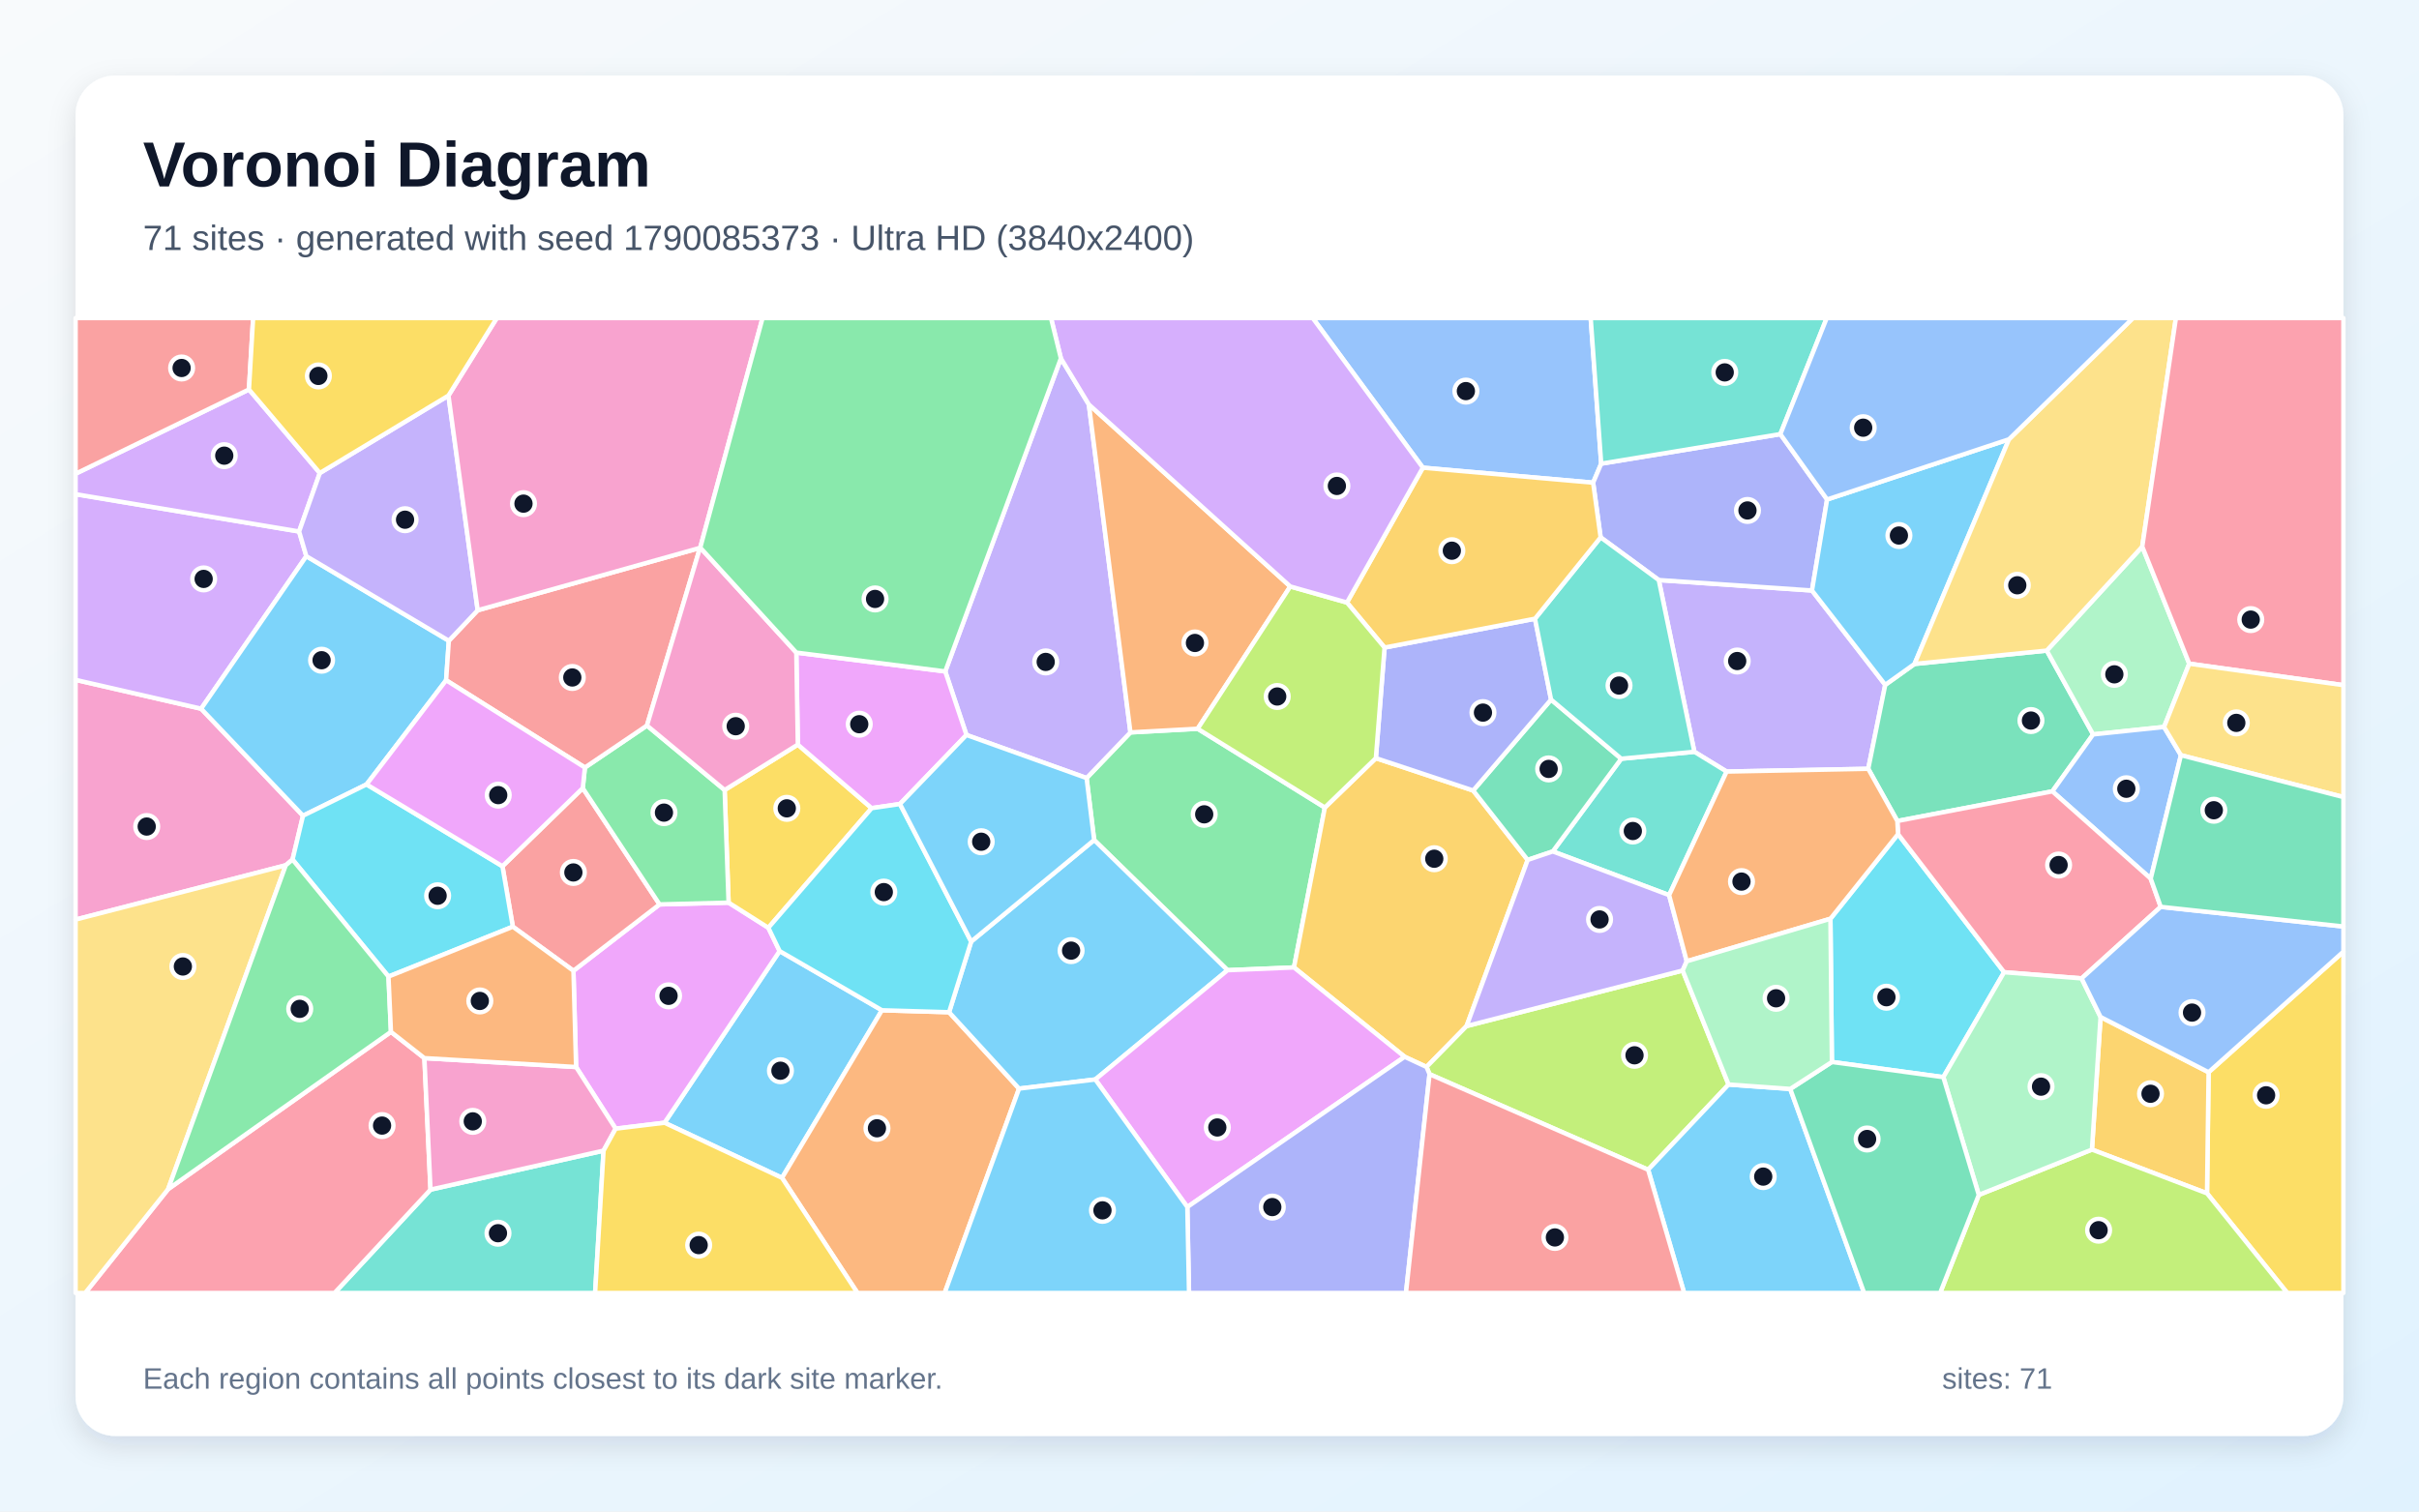
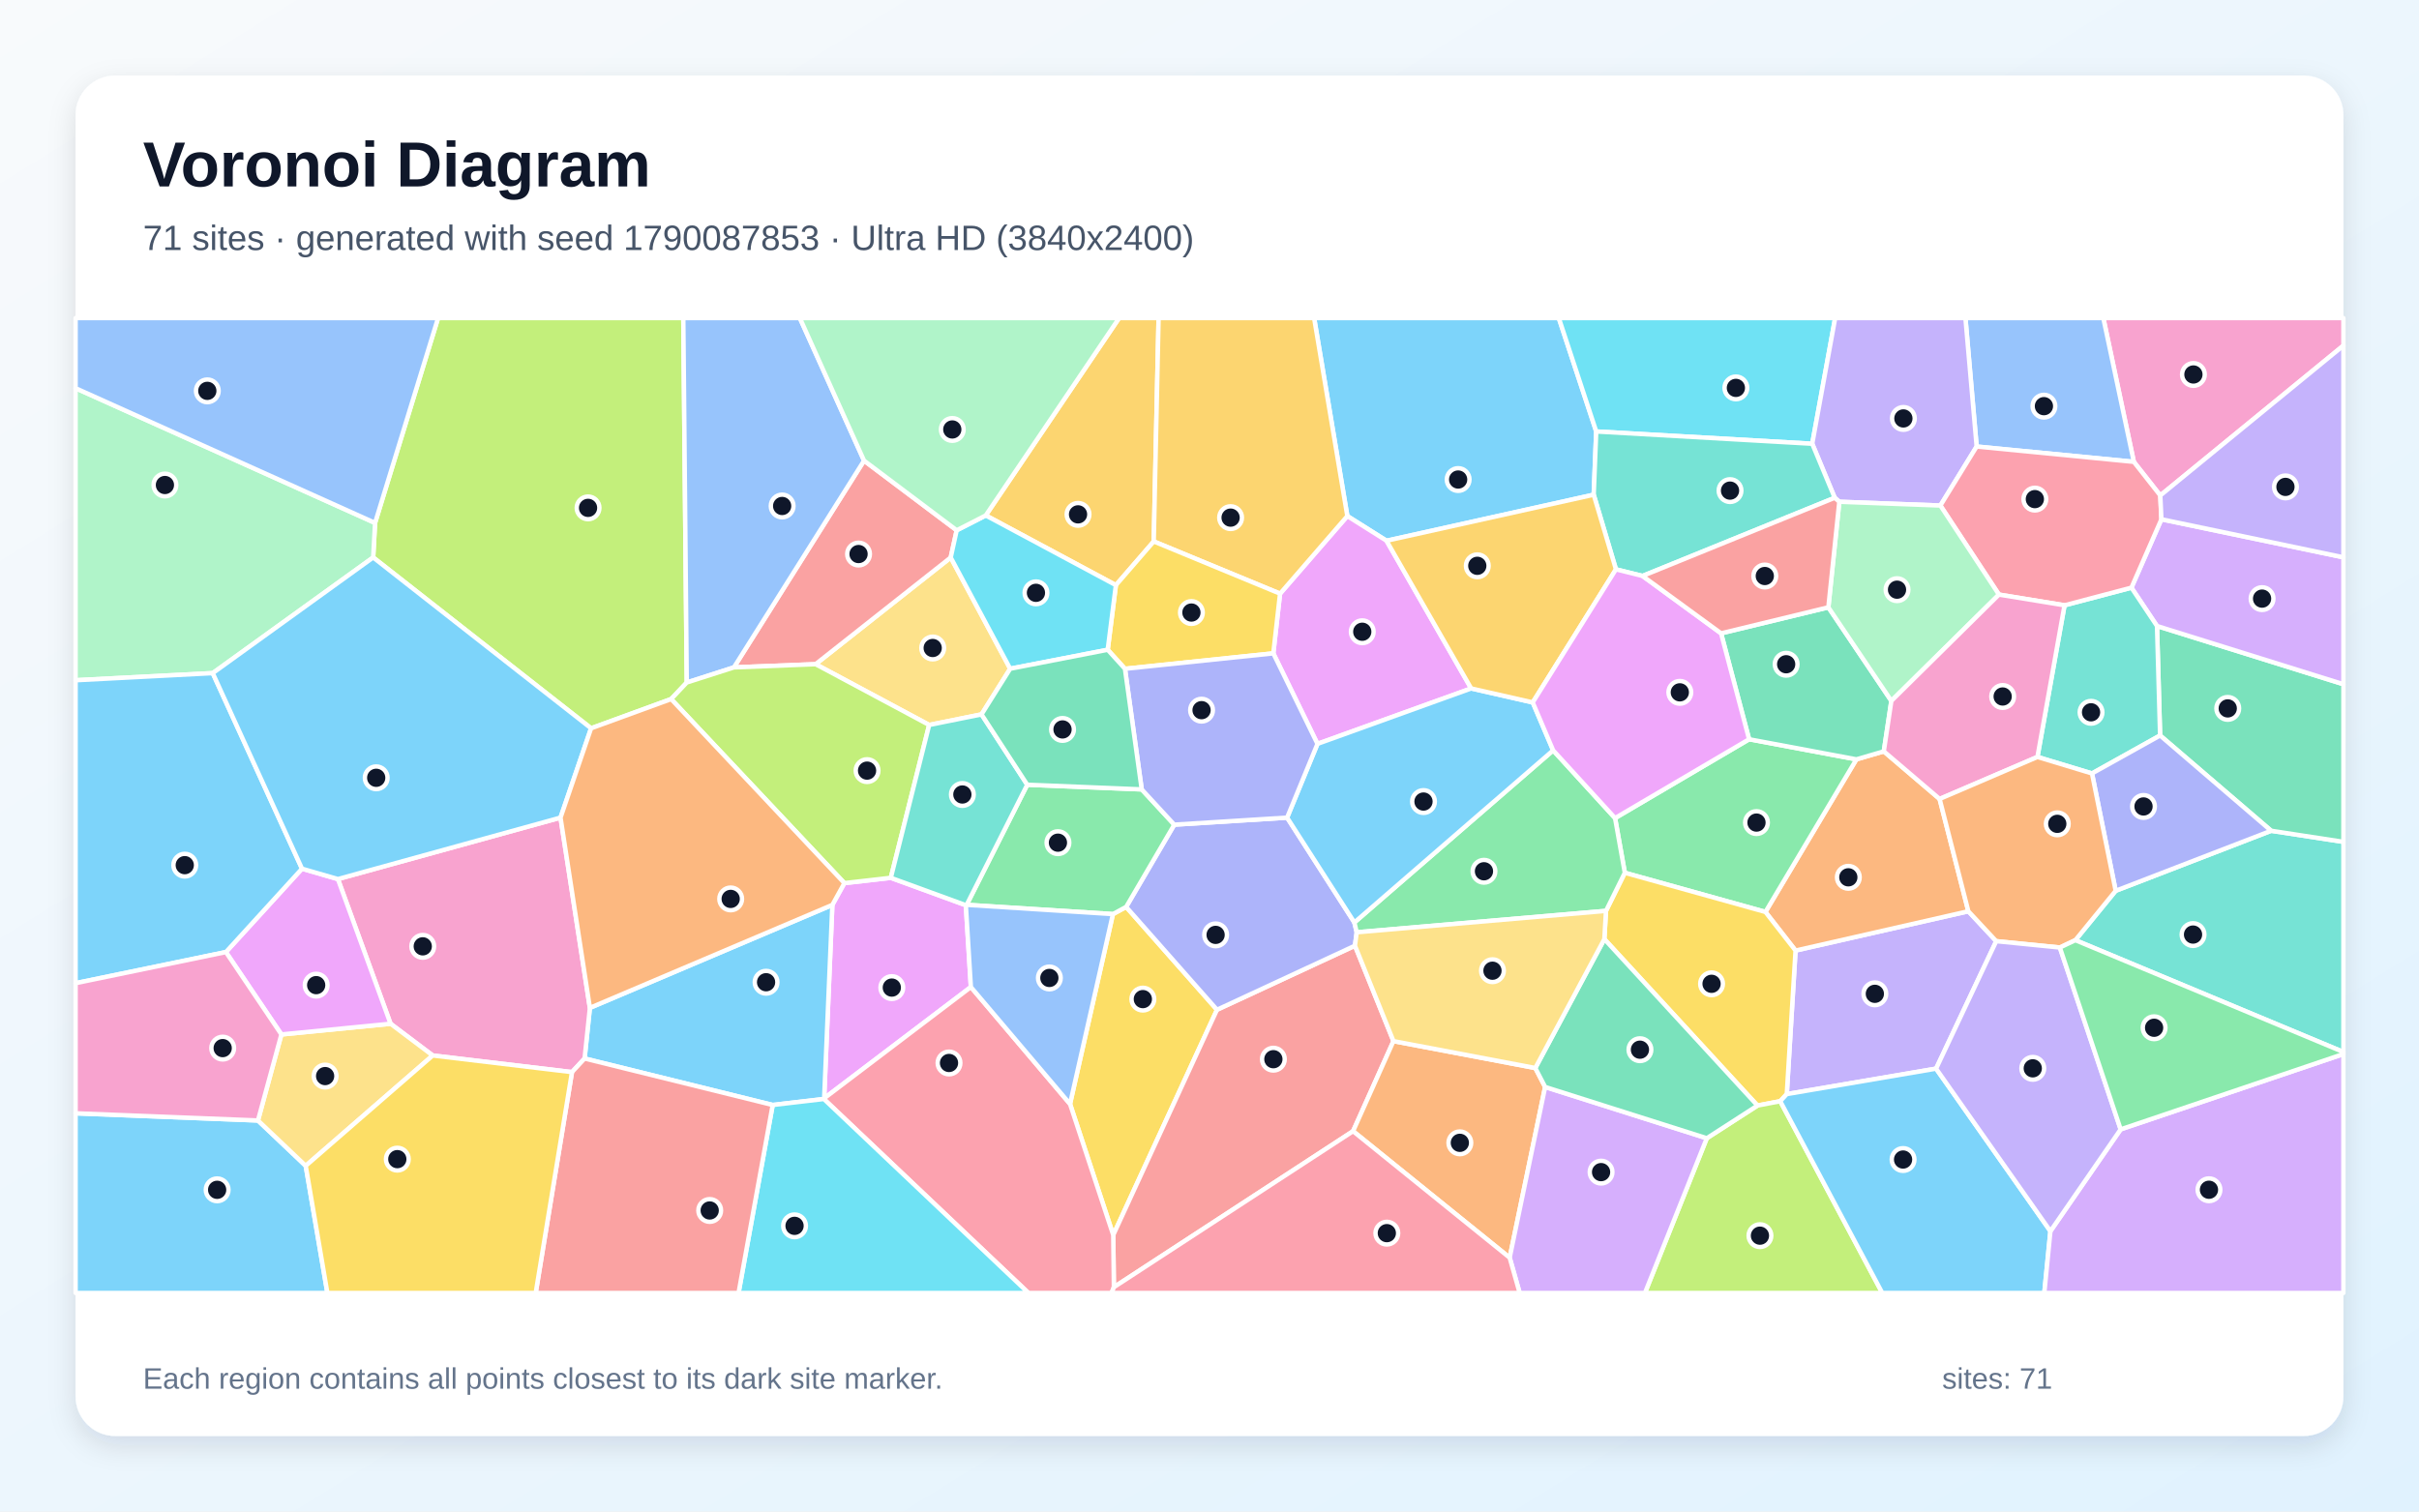
<svg xmlns="http://www.w3.org/2000/svg" width="3840" height="2400" viewBox="0 0 3840 2400" role="img" aria-labelledby="title description">
  <defs>
    <linearGradient id="background" x1="0" y1="0" x2="1" y2="1">
      <stop stop-color="#F8FAFC" />
      <stop offset="1" stop-color="#E0F2FE" />
    </linearGradient>
    <filter id="shadow" x="-5%" y="-5%" width="110%" height="110%">
      <feDropShadow dx="0" dy="15" stdDeviation="22" flood-color="#0F172A" flood-opacity=".12" />
    </filter>
  </defs>
  <rect width="3840" height="2400" fill="url(#background)" />
  <rect x="120" y="120" width="3600" height="2160" rx="63" fill="#FFFFFF" filter="url(#shadow)" />
  <g font-family="Arial, sans-serif">
    <text x="227" y="296" font-size="101" font-weight="700" fill="#0F172A">Voronoi Diagram</text>
-     <text x="227" y="397" font-size="56" fill="#475569">71 sites · generated with seed 1790085373 · Ultra HD (3840x2400)</text>
+     <text x="227" y="397" font-size="56" fill="#475569">71 sites · generated with seed 1790087853 · Ultra HD (3840x2400)</text>
  </g>
  <g stroke="#FFFFFF" stroke-width="7" stroke-linejoin="round">
-     <polygon points="1054.9,1782.7 1237.6,1510.1 1400.0,1604.1 1241.4,1870.2" fill="#38BDF8" fill-opacity="0.65" />
-     <polygon points="2740.9,1225.1 2689.7,1193.7 2633.2,921.0 2876.4,937.6 2992.7,1087.4 2965.7,1220.7" fill="#A78BFA" fill-opacity="0.65" />
-     <polygon points="319.3,1125.3 481.0,1295.2 464.4,1364.8 453.6,1373.9 120.0,1460.1 120.0,1079.5" fill="#F472B6" fill-opacity="0.65" />
-     <polygon points="1241.4,1870.2 1400.0,1604.1 1506.6,1607.2 1617.7,1728.5 1499.6,2053.0 1361.2,2053.0" fill="#FB923C" fill-opacity="0.65" />
-     <polygon points="3503.5,1894.8 3506.0,1702.5 3720.0,1511.0 3720.0,2053.0 3630.9,2053.0" fill="#FACC15" fill-opacity="0.65" />
-     <polygon points="1901.2,1157.1 2103.1,1282.2 2054.1,1536.1 1948.6,1540.5 1736.9,1333.8 1724.9,1235.4 1794.5,1162.9" fill="#4ADE80" fill-opacity="0.65" />
-     <polygon points="683.4,1888.9 958.1,1827.0 944.7,2053.0 531.0,2053.0" fill="#2DD4BF" fill-opacity="0.65" />
-     <polygon points="2541.8,736.2 2529.0,766.4 2258.7,742.6 2083.9,505.0 2525.1,505.0" fill="#60A5FA" fill-opacity="0.65" />
-     <polygon points="977.3,1792.1 914.5,1694.2 910.3,1541.4 1047.0,1436.0 1156.6,1433.2 1219.7,1473.1 1237.6,1510.1 1054.9,1782.7" fill="#E879F9" fill-opacity="0.65" />
-     <polygon points="3039.2,1054.2 3249.1,1033.0 3322.7,1166.1 3258.0,1256.5 3011.9,1303.6 2965.7,1220.7 2992.7,1087.4" fill="#34D399" fill-opacity="0.65" />
-     <polygon points="814.1,1471.4 797.6,1375.4 925.1,1251.4 1047.0,1436.0 910.3,1541.4" fill="#F87171" fill-opacity="0.65" />
-     <polygon points="2826.2,689.3 2900.4,793.1 2876.4,937.6 2633.2,921.0 2540.9,853.2 2529.0,766.4 2541.8,736.2" fill="#818CF8" fill-opacity="0.65" />
-     <polygon points="2184.1,1203.8 2338.6,1255.2 2425.1,1365.4 2328.1,1629.2 2264.5,1694.1 2229.8,1678.0 2054.1,1536.1 2103.1,1282.2" fill="#FBBF24" fill-opacity="0.65" />
-     <polygon points="2269.3,1705.6 2264.5,1694.1 2328.1,1629.2 2671.1,1541.0 2744.0,1722.0 2616.3,1857.3" fill="#A3E635" fill-opacity="0.65" />
-     <polygon points="474.8,843.9 486.3,883.1 319.3,1125.3 120.0,1079.5 120.0,784.7" fill="#C084FC" fill-opacity="0.65" />
-     <polygon points="266.9,1888.1 620.6,1638.4 673.7,1680.1 683.4,1888.9 531.0,2053.0 135.2,2053.0" fill="#FB7185" fill-opacity="0.65" />
-     <polygon points="3084.9,1710.3 2908.0,1686.2 2905.7,1458.8 3013.0,1324.4 3181.4,1543.7" fill="#22D3EE" fill-opacity="0.65" />
-     <polygon points="3475.3,1053.8 3435.3,1154.3 3322.7,1166.1 3249.1,1033.0 3400.7,867.9" fill="#86EFAC" fill-opacity="0.65" />
-     <polygon points="120.0,1460.1 453.6,1373.9 266.9,1888.1 135.2,2053.0 120.0,2053.0" fill="#FCD34D" fill-opacity="0.65" />
-     <polygon points="3189.1,697.5 3039.2,1054.2 2992.7,1087.4 2876.4,937.6 2900.4,793.1" fill="#38BDF8" fill-opacity="0.65" />
-     <polygon points="712.5,1017.4 708.2,1080.1 581.9,1245.5 481.0,1295.2 319.3,1125.3 486.3,883.1" fill="#38BDF8" fill-opacity="0.65" />
-     <polygon points="1684.1,568.9 1728.5,642.3 1794.5,1162.9 1724.9,1235.4 1534.2,1167.0 1500.5,1066.1" fill="#A78BFA" fill-opacity="0.65" />
-     <polygon points="673.7,1680.1 914.5,1694.2 977.3,1792.1 958.1,1827.0 683.4,1888.9" fill="#F472B6" fill-opacity="0.65" />
-     <polygon points="2048.2,931.2 1901.2,1157.1 1794.5,1162.9 1728.5,642.3" fill="#FB923C" fill-opacity="0.65" />
-     <polygon points="1150.3,1254.4 1266.5,1182.3 1383.7,1283.2 1219.7,1473.1 1156.6,1433.2" fill="#FACC15" fill-opacity="0.65" />
-     <polygon points="928.5,1218.7 1027.0,1152.0 1150.3,1254.4 1156.6,1433.2 1047.0,1436.0 925.1,1251.4" fill="#4ADE80" fill-opacity="0.65" />
-     <polygon points="2649.6,1421.3 2464.9,1351.9 2573.6,1204.7 2689.7,1193.7 2740.9,1225.1" fill="#2DD4BF" fill-opacity="0.65" />
-     <polygon points="3462.1,1199.1 3414.1,1395.1 3258.0,1256.5 3322.7,1166.1 3435.3,1154.3" fill="#60A5FA" fill-opacity="0.65" />
-     <polygon points="1500.5,1066.1 1534.2,1167.0 1428.6,1276.6 1383.7,1283.2 1266.5,1182.3 1264.1,1036.2" fill="#E879F9" fill-opacity="0.65" />
-     <polygon points="2573.6,1204.7 2464.9,1351.9 2425.1,1365.4 2338.6,1255.2 2462.2,1110.8" fill="#34D399" fill-opacity="0.65" />
-     <polygon points="1111.2,869.9 1027.0,1152.0 928.5,1218.7 708.2,1080.1 712.5,1017.4 758.3,969.0" fill="#F87171" fill-opacity="0.65" />
-     <polygon points="2197.9,1028.2 2436.7,982.4 2462.2,1110.8 2338.6,1255.2 2184.1,1203.8" fill="#818CF8" fill-opacity="0.65" />
-     <polygon points="3320.8,1825.3 3334.5,1614.8 3506.0,1702.5 3503.5,1894.8" fill="#FBBF24" fill-opacity="0.65" />
-     <polygon points="3141.2,1897.3 3320.8,1825.3 3503.5,1894.8 3630.9,2053.0 3079.8,2053.0" fill="#A3E635" fill-opacity="0.65" />
-     <polygon points="507.7,751.1 474.8,843.9 120.0,784.7 120.0,752.2 395.2,618.4" fill="#C084FC" fill-opacity="0.65" />
-     <polygon points="3430.0,1439.9 3304.4,1553.5 3181.4,1543.7 3013.0,1324.4 3011.9,1303.6 3258.0,1256.5 3414.1,1395.1" fill="#FB7185" fill-opacity="0.65" />
-     <polygon points="581.9,1245.5 797.6,1375.4 814.1,1471.4 616.7,1550.6 464.4,1364.8 481.0,1295.2" fill="#22D3EE" fill-opacity="0.65" />
-     <polygon points="3141.2,1897.3 3084.9,1710.3 3181.4,1543.7 3304.4,1553.5 3334.5,1614.8 3320.8,1825.3" fill="#86EFAC" fill-opacity="0.65" />
-     <polygon points="3400.7,867.9 3249.1,1033.0 3039.2,1054.2 3189.1,697.5 3386.0,505.0 3454.1,505.0" fill="#FCD34D" fill-opacity="0.65" />
-     <polygon points="1738.7,1714.0 1617.7,1728.5 1506.6,1607.2 1541.7,1495.0 1736.9,1333.8 1948.6,1540.5" fill="#38BDF8" fill-opacity="0.65" />
-     <polygon points="2616.3,1857.3 2744.0,1722.0 2841.9,1729.0 2959.2,2053.0 2673.5,2053.0" fill="#38BDF8" fill-opacity="0.65" />
-     <polygon points="2464.9,1351.9 2649.6,1421.3 2677.6,1526.3 2671.1,1541.0 2328.1,1629.2 2425.1,1365.4" fill="#A78BFA" fill-opacity="0.65" />
-     <polygon points="1111.6,869.5 1264.1,1036.2 1266.5,1182.3 1150.3,1254.4 1027.0,1152.0 1111.2,869.9" fill="#F472B6" fill-opacity="0.65" />
-     <polygon points="3013.0,1324.4 2905.7,1458.8 2677.6,1526.3 2649.6,1421.3 2740.9,1225.1 2965.7,1220.7 3011.9,1303.6" fill="#FB923C" fill-opacity="0.65" />
-     <polygon points="958.1,1827.0 977.3,1792.1 1054.9,1782.7 1241.4,1870.2 1361.2,2053.0 944.7,2053.0" fill="#FACC15" fill-opacity="0.65" />
-     <polygon points="616.7,1550.6 620.6,1638.4 266.9,1888.1 453.6,1373.9 464.4,1364.8" fill="#4ADE80" fill-opacity="0.65" />
-     <polygon points="2573.6,1204.7 2462.2,1110.8 2436.7,982.4 2540.9,853.2 2633.2,921.0 2689.7,1193.7" fill="#2DD4BF" fill-opacity="0.65" />
-     <polygon points="3334.5,1614.8 3304.4,1553.5 3430.0,1439.9 3720.0,1471.1 3720.0,1511.0 3506.0,1702.5" fill="#60A5FA" fill-opacity="0.65" />
-     <polygon points="1738.7,1714.0 1948.6,1540.5 2054.1,1536.1 2229.8,1678.0 1884.8,1916.5" fill="#E879F9" fill-opacity="0.65" />
-     <polygon points="2841.9,1729.0 2908.0,1686.2 3084.9,1710.3 3141.2,1897.3 3079.8,2053.0 2959.2,2053.0" fill="#34D399" fill-opacity="0.65" />
-     <polygon points="395.2,618.4 120.0,752.2 120.0,505.0 401.8,505.0" fill="#F87171" fill-opacity="0.65" />
-     <polygon points="1884.8,1916.5 2229.8,1678.0 2264.5,1694.1 2269.3,1705.6 2231.9,2053.0 1887.5,2053.0" fill="#818CF8" fill-opacity="0.65" />
-     <polygon points="2436.7,982.4 2197.9,1028.2 2138.2,956.7 2258.7,742.6 2529.0,766.4 2540.9,853.2" fill="#FBBF24" fill-opacity="0.65" />
-     <polygon points="2138.2,956.7 2197.9,1028.2 2184.1,1203.8 2103.1,1282.2 1901.2,1157.1 2048.2,931.2" fill="#A3E635" fill-opacity="0.65" />
-     <polygon points="2258.7,742.6 2138.2,956.7 2048.2,931.2 1728.5,642.3 1684.1,568.9 1668.4,505.0 2083.9,505.0" fill="#C084FC" fill-opacity="0.65" />
-     <polygon points="3475.3,1053.8 3400.7,867.9 3454.1,505.0 3720.0,505.0 3720.0,1087.9" fill="#FB7185" fill-opacity="0.65" />
-     <polygon points="1383.7,1283.2 1428.6,1276.6 1541.7,1495.0 1506.6,1607.2 1400.0,1604.1 1237.6,1510.1 1219.7,1473.1" fill="#22D3EE" fill-opacity="0.65" />
-     <polygon points="2841.9,1729.0 2744.0,1722.0 2671.1,1541.0 2677.6,1526.3 2905.7,1458.8 2908.0,1686.2" fill="#86EFAC" fill-opacity="0.65" />
-     <polygon points="3462.1,1199.1 3435.3,1154.3 3475.3,1053.8 3720.0,1087.9 3720.0,1265.6" fill="#FCD34D" fill-opacity="0.65" />
-     <polygon points="1428.6,1276.6 1534.2,1167.0 1724.9,1235.4 1736.9,1333.8 1541.7,1495.0" fill="#38BDF8" fill-opacity="0.65" />
-     <polygon points="1617.7,1728.5 1738.7,1714.0 1884.8,1916.5 1887.5,2053.0 1499.6,2053.0" fill="#38BDF8" fill-opacity="0.65" />
-     <polygon points="711.9,628.1 758.3,969.0 712.5,1017.4 486.3,883.1 474.8,843.9 507.7,751.1" fill="#A78BFA" fill-opacity="0.65" />
-     <polygon points="1111.6,869.5 1111.2,869.9 758.3,969.0 711.9,628.1 788.6,505.0 1210.5,505.0" fill="#F472B6" fill-opacity="0.65" />
-     <polygon points="616.7,1550.6 814.1,1471.4 910.3,1541.4 914.5,1694.2 673.7,1680.1 620.6,1638.4" fill="#FB923C" fill-opacity="0.65" />
-     <polygon points="711.9,628.1 507.7,751.1 395.2,618.4 401.8,505.0 788.6,505.0" fill="#FACC15" fill-opacity="0.65" />
-     <polygon points="1684.1,568.9 1500.5,1066.1 1264.1,1036.2 1111.6,869.5 1210.5,505.0 1668.4,505.0" fill="#4ADE80" fill-opacity="0.65" />
-     <polygon points="2826.2,689.3 2541.8,736.2 2525.1,505.0 2899.8,505.0" fill="#2DD4BF" fill-opacity="0.65" />
-     <polygon points="3189.1,697.5 2900.4,793.1 2826.2,689.3 2899.8,505.0 3386.0,505.0" fill="#60A5FA" fill-opacity="0.65" />
-     <polygon points="928.5,1218.7 925.1,1251.4 797.6,1375.4 581.9,1245.5 708.2,1080.1" fill="#E879F9" fill-opacity="0.65" />
-     <polygon points="3430.0,1439.9 3414.1,1395.1 3462.1,1199.1 3720.0,1265.6 3720.0,1471.1" fill="#34D399" fill-opacity="0.65" />
-     <polygon points="2269.3,1705.6 2616.3,1857.3 2673.5,2053.0 2231.9,2053.0" fill="#F87171" fill-opacity="0.65" />
+     <polygon points="2533.9,685.1 2529.9,785.5 2201.0,858.6 2138.8,819.4 2086.1,505.0 2474.5,505.0" fill="#38BDF8" fill-opacity="0.65" />
+     <polygon points="3073.4,1696.8 2836.4,1737.2 2850.3,1509.3 3124.6,1446.9 3168.9,1494.4" fill="#A78BFA" fill-opacity="0.65" />
+     <polygon points="3429.3,786.7 3387.3,733.3 3338.9,505.0 3720.0,505.0 3720.0,548.7" fill="#F472B6" fill-opacity="0.65" />
+     <polygon points="2802.5,1448.0 2946.9,1205.7 2990.4,1193.0 3079.0,1268.6 3124.6,1446.9 2850.3,1509.3" fill="#FB923C" fill-opacity="0.65" />
+     <polygon points="1698.6,1752.9 1766.7,1451.4 1787.7,1440.0 1931.9,1603.3 1767.2,1961.0" fill="#FACC15" fill-opacity="0.65" />
+     <polygon points="2579.3,1385.8 2563.8,1299.0 2776.6,1173.8 2946.9,1205.7 2802.5,1448.0" fill="#4ADE80" fill-opacity="0.65" />
+     <polygon points="3294.5,1492.8 3358.5,1414.4 3605.3,1319.1 3720.0,1336.7 3720.0,1670.4" fill="#2DD4BF" fill-opacity="0.65" />
+     <polygon points="3387.3,733.3 3137.8,709.0 3120.0,505.0 3338.9,505.0" fill="#60A5FA" fill-opacity="0.65" />
+     <polygon points="1321.3,1436.8 1340.4,1402.2 1414.1,1393.8 1533.2,1437.3 1541.2,1567.2 1308.3,1743.9" fill="#E879F9" fill-opacity="0.65" />
+     <polygon points="3605.3,1319.1 3429.0,1167.8 3424.1,994.0 3720.0,1086.4 3720.0,1336.7" fill="#34D399" fill-opacity="0.65" />
+     <polygon points="1768.2,2043.8 1767.2,1961.0 1931.9,1603.3 2150.9,1501.6 2212.0,1653.1 2147.9,1796.1" fill="#F87171" fill-opacity="0.65" />
+     <polygon points="1864.1,1309.4 2043.2,1298.2 2150.0,1464.7 2153.7,1480.3 2150.9,1501.6 1931.9,1603.3 1787.7,1440.0" fill="#818CF8" fill-opacity="0.65" />
+     <polygon points="1831.5,859.7 1771.4,929.1 1564.8,818.4 1776.5,505.0 1839.2,505.0" fill="#FBBF24" fill-opacity="0.65" />
+     <polygon points="1090.2,1083.7 1065.4,1110.0 938.3,1156.4 592.4,885.1 595.4,830.3 695.4,505.0 1084.7,505.0" fill="#A3E635" fill-opacity="0.65" />
+     <polygon points="3424.1,994.0 3383.5,933.1 3431.1,824.5 3720.0,884.9 3720.0,1086.4" fill="#C084FC" fill-opacity="0.65" />
+     <polygon points="1307.8,1745.0 1308.3,1743.9 1541.2,1567.2 1698.6,1752.9 1767.2,1961.0 1768.2,2043.8 1764.6,2053.0 1632.6,2053.0" fill="#FB7185" fill-opacity="0.65" />
+     <polygon points="2876.8,704.6 2533.9,685.1 2474.5,505.0 2913.2,505.0" fill="#22D3EE" fill-opacity="0.65" />
+     <polygon points="337.7,1068.8 120.0,1080.1 120.0,616.4 595.4,830.3 592.4,885.1" fill="#86EFAC" fill-opacity="0.65" />
+     <polygon points="1603.6,1061.8 1558.1,1134.3 1475.0,1151.1 1294.7,1054.6 1509.2,885.2" fill="#FCD34D" fill-opacity="0.65" />
+     <polygon points="120.0,1767.7 409.5,1779.1 485.3,1851.1 519.7,2053.0 120.0,2053.0" fill="#38BDF8" fill-opacity="0.65" />
+     <polygon points="1226.6,1754.5 928.0,1680.7 936.4,1600.3 1321.3,1436.8 1308.3,1743.9 1307.8,1745.0" fill="#38BDF8" fill-opacity="0.65" />
+     <polygon points="3137.8,709.0 3080.2,802.7 2919.8,796.7 2912.5,790.4 2876.8,704.6 2913.2,505.0 3120.0,505.0" fill="#A78BFA" fill-opacity="0.65" />
+     <polygon points="889.8,1298.2 936.4,1600.3 928.0,1680.7 908.0,1702.3 686.9,1675.9 620.0,1625.5 536.4,1395.8" fill="#F472B6" fill-opacity="0.65" />
+     <polygon points="2147.9,1796.1 2212.0,1653.1 2437.2,1695.8 2452.8,1725.9 2396.5,1997.0" fill="#FB923C" fill-opacity="0.65" />
+     <polygon points="2826.0,1748.5 2789.9,1755.4 2546.8,1491.1 2549.4,1446.3 2579.3,1385.8 2802.5,1448.0 2850.3,1509.3 2836.4,1737.2" fill="#FACC15" fill-opacity="0.65" />
+     <polygon points="2549.4,1446.3 2153.7,1480.3 2150.0,1464.7 2465.5,1191.4 2563.8,1299.0 2579.3,1385.8" fill="#4ADE80" fill-opacity="0.65" />
+     <polygon points="3234.3,1201.9 3277.3,961.1 3383.5,933.1 3424.1,994.0 3429.0,1167.8 3320.9,1228.1" fill="#2DD4BF" fill-opacity="0.65" />
+     <polygon points="595.4,830.3 120.0,616.4 120.0,505.0 695.4,505.0" fill="#60A5FA" fill-opacity="0.65" />
+     <polygon points="2335.4,1093.1 2091.4,1181.1 2021.3,1037.4 2032.0,942.6 2138.8,819.4 2201.0,858.6" fill="#E879F9" fill-opacity="0.65" />
+     <polygon points="2732.1,1005.6 2902.4,964.3 3002.4,1112.9 2990.4,1193.0 2946.9,1205.7 2776.6,1173.8" fill="#34D399" fill-opacity="0.65" />
+     <polygon points="1165.0,1059.7 1371.6,731.4 1518.7,842.0 1509.2,885.2 1294.7,1054.6" fill="#F87171" fill-opacity="0.65" />
+     <polygon points="3320.9,1228.1 3429.0,1167.8 3605.3,1319.1 3358.5,1414.4" fill="#818CF8" fill-opacity="0.65" />
+     <polygon points="2032.0,942.6 1831.5,859.7 1839.2,505.0 2086.1,505.0 2138.8,819.4" fill="#FBBF24" fill-opacity="0.65" />
+     <polygon points="2709.4,1807.3 2789.9,1755.4 2826.0,1748.5 2988.0,2053.0 2611.2,2053.0" fill="#A3E635" fill-opacity="0.65" />
+     <polygon points="2396.5,1997.0 2452.8,1725.9 2709.4,1807.3 2611.2,2053.0 2412.4,2053.0" fill="#C084FC" fill-opacity="0.65" />
+     <polygon points="3431.1,824.5 3383.5,933.1 3277.3,961.1 3173.2,944.1 3080.2,802.7 3137.8,709.0 3387.3,733.3 3429.3,786.7" fill="#FB7185" fill-opacity="0.65" />
+     <polygon points="1226.6,1754.5 1307.8,1745.0 1632.6,2053.0 1172.4,2053.0" fill="#22D3EE" fill-opacity="0.65" />
+     <polygon points="3002.4,1112.9 2902.4,964.3 2919.8,796.7 3080.2,802.7 3173.2,944.1" fill="#86EFAC" fill-opacity="0.65" />
+     <polygon points="485.3,1851.1 409.5,1779.1 446.7,1642.5 620.0,1625.5 686.9,1675.9" fill="#FCD34D" fill-opacity="0.65" />
+     <polygon points="2826.0,1748.5 2836.4,1737.2 3073.4,1696.8 3254.9,1954.9 3245.2,2053.0 2988.0,2053.0" fill="#38BDF8" fill-opacity="0.65" />
+     <polygon points="2433.1,1115.3 2465.5,1191.4 2150.0,1464.7 2043.2,1298.2 2091.4,1181.1 2335.4,1093.1" fill="#38BDF8" fill-opacity="0.65" />
+     <polygon points="3431.1,824.5 3429.3,786.7 3720.0,548.7 3720.0,884.9" fill="#A78BFA" fill-opacity="0.65" />
+     <polygon points="3173.2,944.1 3277.3,961.1 3234.3,1201.9 3079.0,1268.6 2990.4,1193.0 3002.4,1112.9" fill="#F472B6" fill-opacity="0.65" />
+     <polygon points="3234.3,1201.9 3320.9,1228.1 3358.5,1414.4 3294.5,1492.8 3269.9,1504.5 3168.9,1494.4 3124.6,1446.9 3079.0,1268.6" fill="#FB923C" fill-opacity="0.65" />
+     <polygon points="2032.0,942.6 2021.3,1037.4 1785.8,1061.9 1758.4,1031.7 1771.4,929.1 1831.5,859.7" fill="#FACC15" fill-opacity="0.65" />
+     <polygon points="1534.5,1436.7 1630.7,1246.0 1812.4,1253.4 1864.1,1309.4 1787.7,1440.0 1766.7,1451.4" fill="#4ADE80" fill-opacity="0.65" />
+     <polygon points="2876.8,704.6 2912.5,790.4 2607.4,914.5 2565.2,904.0 2529.9,785.5 2533.9,685.1" fill="#2DD4BF" fill-opacity="0.65" />
+     <polygon points="1371.6,731.4 1165.0,1059.7 1090.2,1083.7 1084.7,505.0 1269.7,505.0" fill="#60A5FA" fill-opacity="0.65" />
+     <polygon points="358.6,1511.7 479.4,1379.3 536.4,1395.8 620.0,1625.5 446.7,1642.5" fill="#E879F9" fill-opacity="0.65" />
+     <polygon points="2709.4,1807.3 2452.8,1725.9 2437.2,1695.8 2546.8,1491.1 2789.9,1755.4" fill="#34D399" fill-opacity="0.65" />
+     <polygon points="908.0,1702.3 928.0,1680.7 1226.6,1754.5 1172.4,2053.0 850.4,2053.0" fill="#F87171" fill-opacity="0.65" />
+     <polygon points="1785.8,1061.9 2021.3,1037.4 2091.4,1181.1 2043.2,1298.2 1864.1,1309.4 1812.4,1253.4" fill="#818CF8" fill-opacity="0.65" />
+     <polygon points="2565.2,904.0 2433.1,1115.3 2335.4,1093.1 2201.0,858.6 2529.9,785.5" fill="#FBBF24" fill-opacity="0.65" />
+     <polygon points="1414.1,1393.8 1340.4,1402.2 1065.4,1110.0 1090.2,1083.7 1165.0,1059.7 1294.7,1054.6 1475.0,1151.1" fill="#A3E635" fill-opacity="0.65" />
+     <polygon points="3254.9,1954.9 3366.4,1793.2 3720.0,1673.6 3720.0,2053.0 3245.2,2053.0" fill="#C084FC" fill-opacity="0.65" />
+     <polygon points="1768.2,2043.8 2147.9,1796.1 2396.5,1997.0 2412.4,2053.0 1764.6,2053.0" fill="#FB7185" fill-opacity="0.65" />
+     <polygon points="1758.4,1031.7 1603.6,1061.8 1509.2,885.2 1518.7,842.0 1564.8,818.4 1771.4,929.1" fill="#22D3EE" fill-opacity="0.65" />
+     <polygon points="1564.8,818.4 1518.7,842.0 1371.6,731.4 1269.7,505.0 1776.5,505.0" fill="#86EFAC" fill-opacity="0.65" />
+     <polygon points="2549.4,1446.3 2546.8,1491.1 2437.2,1695.8 2212.0,1653.1 2150.9,1501.6 2153.7,1480.3" fill="#FCD34D" fill-opacity="0.65" />
+     <polygon points="479.4,1379.3 358.6,1511.7 120.0,1561.1 120.0,1080.1 337.7,1068.8" fill="#38BDF8" fill-opacity="0.65" />
+     <polygon points="889.8,1298.2 536.4,1395.8 479.4,1379.3 337.7,1068.8 592.4,885.1 938.3,1156.4" fill="#38BDF8" fill-opacity="0.65" />
+     <polygon points="3366.4,1793.2 3254.9,1954.9 3073.4,1696.8 3168.9,1494.4 3269.9,1504.5" fill="#A78BFA" fill-opacity="0.65" />
+     <polygon points="358.6,1511.7 446.7,1642.5 409.5,1779.1 120.0,1767.7 120.0,1561.1" fill="#F472B6" fill-opacity="0.65" />
+     <polygon points="936.4,1600.3 889.8,1298.2 938.3,1156.4 1065.4,1110.0 1340.4,1402.2 1321.3,1436.8" fill="#FB923C" fill-opacity="0.65" />
+     <polygon points="485.3,1851.1 686.9,1675.9 908.0,1702.3 850.4,2053.0 519.7,2053.0" fill="#FACC15" fill-opacity="0.65" />
+     <polygon points="3366.4,1793.2 3269.9,1504.5 3294.5,1492.8 3720.0,1670.4 3720.0,1673.6" fill="#4ADE80" fill-opacity="0.65" />
+     <polygon points="1630.7,1246.0 1534.5,1436.7 1533.2,1437.3 1414.1,1393.8 1475.0,1151.1 1558.1,1134.3" fill="#2DD4BF" fill-opacity="0.65" />
+     <polygon points="1541.2,1567.2 1533.2,1437.3 1534.5,1436.7 1766.7,1451.4 1698.6,1752.9" fill="#60A5FA" fill-opacity="0.65" />
+     <polygon points="2565.2,904.0 2607.4,914.5 2732.1,1005.6 2776.6,1173.8 2563.8,1299.0 2465.5,1191.4 2433.1,1115.3" fill="#E879F9" fill-opacity="0.65" />
+     <polygon points="1758.4,1031.7 1785.8,1061.9 1812.4,1253.4 1630.7,1246.0 1558.1,1134.3 1603.6,1061.8" fill="#34D399" fill-opacity="0.65" />
+     <polygon points="2607.4,914.5 2912.5,790.4 2919.8,796.7 2902.4,964.3 2732.1,1005.6" fill="#F87171" fill-opacity="0.65" />
  </g>
  <g>
-     <circle cx="1238.9" cy="1700.1" r="18" fill="#0F172A" stroke="#FFFFFF" stroke-width="7" />
-     <circle cx="2757.7" cy="1049.6" r="18" fill="#0F172A" stroke="#FFFFFF" stroke-width="7" />
-     <circle cx="232.9" cy="1312.4" r="18" fill="#0F172A" stroke="#FFFFFF" stroke-width="7" />
-     <circle cx="1392.1" cy="1791.5" r="18" fill="#0F172A" stroke="#FFFFFF" stroke-width="7" />
-     <circle cx="3597.3" cy="1739.1" r="18" fill="#0F172A" stroke="#FFFFFF" stroke-width="7" />
-     <circle cx="1911.6" cy="1293.0" r="18" fill="#0F172A" stroke="#FFFFFF" stroke-width="7" />
-     <circle cx="790.5" cy="1958.1" r="18" fill="#0F172A" stroke="#FFFFFF" stroke-width="7" />
-     <circle cx="2327.0" cy="621.0" r="18" fill="#0F172A" stroke="#FFFFFF" stroke-width="7" />
-     <circle cx="1061.3" cy="1581.2" r="18" fill="#0F172A" stroke="#FFFFFF" stroke-width="7" />
-     <circle cx="3224.0" cy="1144.1" r="18" fill="#0F172A" stroke="#FFFFFF" stroke-width="7" />
-     <circle cx="910.2" cy="1385.3" r="18" fill="#0F172A" stroke="#FFFFFF" stroke-width="7" />
-     <circle cx="2774.0" cy="810.5" r="18" fill="#0F172A" stroke="#FFFFFF" stroke-width="7" />
-     <circle cx="2276.8" cy="1363.5" r="18" fill="#0F172A" stroke="#FFFFFF" stroke-width="7" />
-     <circle cx="2594.7" cy="1675.6" r="18" fill="#0F172A" stroke="#FFFFFF" stroke-width="7" />
-     <circle cx="323.3" cy="919.2" r="18" fill="#0F172A" stroke="#FFFFFF" stroke-width="7" />
-     <circle cx="606.5" cy="1787.2" r="18" fill="#0F172A" stroke="#FFFFFF" stroke-width="7" />
-     <circle cx="2994.6" cy="1583.4" r="18" fill="#0F172A" stroke="#FFFFFF" stroke-width="7" />
-     <circle cx="3356.4" cy="1070.7" r="18" fill="#0F172A" stroke="#FFFFFF" stroke-width="7" />
-     <circle cx="290.3" cy="1534.6" r="18" fill="#0F172A" stroke="#FFFFFF" stroke-width="7" />
-     <circle cx="3014.4" cy="850.3" r="18" fill="#0F172A" stroke="#FFFFFF" stroke-width="7" />
-     <circle cx="510.5" cy="1048.3" r="18" fill="#0F172A" stroke="#FFFFFF" stroke-width="7" />
-     <circle cx="1660.0" cy="1051.0" r="18" fill="#0F172A" stroke="#FFFFFF" stroke-width="7" />
-     <circle cx="750.5" cy="1780.5" r="18" fill="#0F172A" stroke="#FFFFFF" stroke-width="7" />
-     <circle cx="1896.9" cy="1020.9" r="18" fill="#0F172A" stroke="#FFFFFF" stroke-width="7" />
-     <circle cx="1249.0" cy="1283.5" r="18" fill="#0F172A" stroke="#FFFFFF" stroke-width="7" />
-     <circle cx="1054.0" cy="1290.3" r="18" fill="#0F172A" stroke="#FFFFFF" stroke-width="7" />
-     <circle cx="2592.0" cy="1319.5" r="18" fill="#0F172A" stroke="#FFFFFF" stroke-width="7" />
-     <circle cx="3375.4" cy="1252.4" r="18" fill="#0F172A" stroke="#FFFFFF" stroke-width="7" />
-     <circle cx="1364.0" cy="1149.9" r="18" fill="#0F172A" stroke="#FFFFFF" stroke-width="7" />
-     <circle cx="2458.4" cy="1220.9" r="18" fill="#0F172A" stroke="#FFFFFF" stroke-width="7" />
-     <circle cx="908.5" cy="1075.7" r="18" fill="#0F172A" stroke="#FFFFFF" stroke-width="7" />
-     <circle cx="2354.1" cy="1131.5" r="18" fill="#0F172A" stroke="#FFFFFF" stroke-width="7" />
-     <circle cx="3413.8" cy="1736.7" r="18" fill="#0F172A" stroke="#FFFFFF" stroke-width="7" />
-     <circle cx="3331.4" cy="1953.3" r="18" fill="#0F172A" stroke="#FFFFFF" stroke-width="7" />
-     <circle cx="356.0" cy="723.5" r="18" fill="#0F172A" stroke="#FFFFFF" stroke-width="7" />
-     <circle cx="3267.9" cy="1373.5" r="18" fill="#0F172A" stroke="#FFFFFF" stroke-width="7" />
-     <circle cx="694.7" cy="1422.3" r="18" fill="#0F172A" stroke="#FFFFFF" stroke-width="7" />
-     <circle cx="3240.0" cy="1725.4" r="18" fill="#0F172A" stroke="#FFFFFF" stroke-width="7" />
-     <circle cx="3202.3" cy="929.3" r="18" fill="#0F172A" stroke="#FFFFFF" stroke-width="7" />
-     <circle cx="1700.3" cy="1509.4" r="18" fill="#0F172A" stroke="#FFFFFF" stroke-width="7" />
-     <circle cx="2799.0" cy="1868.2" r="18" fill="#0F172A" stroke="#FFFFFF" stroke-width="7" />
-     <circle cx="2539.2" cy="1459.9" r="18" fill="#0F172A" stroke="#FFFFFF" stroke-width="7" />
-     <circle cx="1167.9" cy="1153.1" r="18" fill="#0F172A" stroke="#FFFFFF" stroke-width="7" />
-     <circle cx="2764.5" cy="1399.8" r="18" fill="#0F172A" stroke="#FFFFFF" stroke-width="7" />
-     <circle cx="1109.1" cy="1977.0" r="18" fill="#0F172A" stroke="#FFFFFF" stroke-width="7" />
-     <circle cx="475.8" cy="1601.9" r="18" fill="#0F172A" stroke="#FFFFFF" stroke-width="7" />
-     <circle cx="2570.1" cy="1088.5" r="18" fill="#0F172A" stroke="#FFFFFF" stroke-width="7" />
-     <circle cx="3479.7" cy="1607.8" r="18" fill="#0F172A" stroke="#FFFFFF" stroke-width="7" />
-     <circle cx="1932.4" cy="1790.2" r="18" fill="#0F172A" stroke="#FFFFFF" stroke-width="7" />
-     <circle cx="2963.9" cy="1808.5" r="18" fill="#0F172A" stroke="#FFFFFF" stroke-width="7" />
-     <circle cx="288.3" cy="584.3" r="18" fill="#0F172A" stroke="#FFFFFF" stroke-width="7" />
-     <circle cx="2019.7" cy="1916.6" r="18" fill="#0F172A" stroke="#FFFFFF" stroke-width="7" />
-     <circle cx="2304.7" cy="874.4" r="18" fill="#0F172A" stroke="#FFFFFF" stroke-width="7" />
-     <circle cx="2027.5" cy="1105.9" r="18" fill="#0F172A" stroke="#FFFFFF" stroke-width="7" />
-     <circle cx="2122.2" cy="771.6" r="18" fill="#0F172A" stroke="#FFFFFF" stroke-width="7" />
-     <circle cx="3572.9" cy="983.8" r="18" fill="#0F172A" stroke="#FFFFFF" stroke-width="7" />
-     <circle cx="1403.0" cy="1416.5" r="18" fill="#0F172A" stroke="#FFFFFF" stroke-width="7" />
-     <circle cx="2819.4" cy="1585.1" r="18" fill="#0F172A" stroke="#FFFFFF" stroke-width="7" />
-     <circle cx="3550.0" cy="1147.8" r="18" fill="#0F172A" stroke="#FFFFFF" stroke-width="7" />
-     <circle cx="1557.6" cy="1336.5" r="18" fill="#0F172A" stroke="#FFFFFF" stroke-width="7" />
-     <circle cx="1750.1" cy="1921.8" r="18" fill="#0F172A" stroke="#FFFFFF" stroke-width="7" />
-     <circle cx="643.0" cy="825.2" r="18" fill="#0F172A" stroke="#FFFFFF" stroke-width="7" />
-     <circle cx="831.0" cy="799.7" r="18" fill="#0F172A" stroke="#FFFFFF" stroke-width="7" />
-     <circle cx="761.7" cy="1589.3" r="18" fill="#0F172A" stroke="#FFFFFF" stroke-width="7" />
-     <circle cx="505.4" cy="596.9" r="18" fill="#0F172A" stroke="#FFFFFF" stroke-width="7" />
-     <circle cx="1389.1" cy="951.0" r="18" fill="#0F172A" stroke="#FFFFFF" stroke-width="7" />
-     <circle cx="2737.9" cy="591.3" r="18" fill="#0F172A" stroke="#FFFFFF" stroke-width="7" />
-     <circle cx="2957.7" cy="679.1" r="18" fill="#0F172A" stroke="#FFFFFF" stroke-width="7" />
-     <circle cx="790.9" cy="1262.5" r="18" fill="#0F172A" stroke="#FFFFFF" stroke-width="7" />
-     <circle cx="3514.3" cy="1286.5" r="18" fill="#0F172A" stroke="#FFFFFF" stroke-width="7" />
-     <circle cx="2468.3" cy="1964.8" r="18" fill="#0F172A" stroke="#FFFFFF" stroke-width="7" />
+     <circle cx="2314.7" cy="761.4" r="18" fill="#0F172A" stroke="#FFFFFF" stroke-width="7" />
+     <circle cx="2976.2" cy="1578.0" r="18" fill="#0F172A" stroke="#FFFFFF" stroke-width="7" />
+     <circle cx="3481.9" cy="594.6" r="18" fill="#0F172A" stroke="#FFFFFF" stroke-width="7" />
+     <circle cx="2934.1" cy="1393.0" r="18" fill="#0F172A" stroke="#FFFFFF" stroke-width="7" />
+     <circle cx="1814.2" cy="1586.4" r="18" fill="#0F172A" stroke="#FFFFFF" stroke-width="7" />
+     <circle cx="2788.3" cy="1306.1" r="18" fill="#0F172A" stroke="#FFFFFF" stroke-width="7" />
+     <circle cx="3481.3" cy="1483.9" r="18" fill="#0F172A" stroke="#FFFFFF" stroke-width="7" />
+     <circle cx="3244.6" cy="644.9" r="18" fill="#0F172A" stroke="#FFFFFF" stroke-width="7" />
+     <circle cx="1415.7" cy="1568.1" r="18" fill="#0F172A" stroke="#FFFFFF" stroke-width="7" />
+     <circle cx="3536.4" cy="1124.8" r="18" fill="#0F172A" stroke="#FFFFFF" stroke-width="7" />
+     <circle cx="2021.4" cy="1681.8" r="18" fill="#0F172A" stroke="#FFFFFF" stroke-width="7" />
+     <circle cx="1929.7" cy="1484.4" r="18" fill="#0F172A" stroke="#FFFFFF" stroke-width="7" />
+     <circle cx="1711.3" cy="816.7" r="18" fill="#0F172A" stroke="#FFFFFF" stroke-width="7" />
+     <circle cx="933.5" cy="806.4" r="18" fill="#0F172A" stroke="#FFFFFF" stroke-width="7" />
+     <circle cx="3590.9" cy="950.5" r="18" fill="#0F172A" stroke="#FFFFFF" stroke-width="7" />
+     <circle cx="1506.5" cy="1687.8" r="18" fill="#0F172A" stroke="#FFFFFF" stroke-width="7" />
+     <circle cx="2755.6" cy="615.9" r="18" fill="#0F172A" stroke="#FFFFFF" stroke-width="7" />
+     <circle cx="261.8" cy="770.1" r="18" fill="#0F172A" stroke="#FFFFFF" stroke-width="7" />
+     <circle cx="1480.6" cy="1028.9" r="18" fill="#0F172A" stroke="#FFFFFF" stroke-width="7" />
+     <circle cx="344.7" cy="1889.2" r="18" fill="#0F172A" stroke="#FFFFFF" stroke-width="7" />
+     <circle cx="1216.1" cy="1559.6" r="18" fill="#0F172A" stroke="#FFFFFF" stroke-width="7" />
+     <circle cx="3021.5" cy="664.4" r="18" fill="#0F172A" stroke="#FFFFFF" stroke-width="7" />
+     <circle cx="671.1" cy="1502.6" r="18" fill="#0F172A" stroke="#FFFFFF" stroke-width="7" />
+     <circle cx="2317.4" cy="1814.6" r="18" fill="#0F172A" stroke="#FFFFFF" stroke-width="7" />
+     <circle cx="2717.0" cy="1562.1" r="18" fill="#0F172A" stroke="#FFFFFF" stroke-width="7" />
+     <circle cx="2355.7" cy="1383.4" r="18" fill="#0F172A" stroke="#FFFFFF" stroke-width="7" />
+     <circle cx="3319.4" cy="1131.0" r="18" fill="#0F172A" stroke="#FFFFFF" stroke-width="7" />
+     <circle cx="329.1" cy="620.6" r="18" fill="#0F172A" stroke="#FFFFFF" stroke-width="7" />
+     <circle cx="2162.5" cy="1003.1" r="18" fill="#0F172A" stroke="#FFFFFF" stroke-width="7" />
+     <circle cx="2835.4" cy="1054.7" r="18" fill="#0F172A" stroke="#FFFFFF" stroke-width="7" />
+     <circle cx="1362.9" cy="879.7" r="18" fill="#0F172A" stroke="#FFFFFF" stroke-width="7" />
+     <circle cx="3402.7" cy="1280.5" r="18" fill="#0F172A" stroke="#FFFFFF" stroke-width="7" />
+     <circle cx="1953.5" cy="821.9" r="18" fill="#0F172A" stroke="#FFFFFF" stroke-width="7" />
+     <circle cx="2793.8" cy="1962.0" r="18" fill="#0F172A" stroke="#FFFFFF" stroke-width="7" />
+     <circle cx="2541.6" cy="1861.1" r="18" fill="#0F172A" stroke="#FFFFFF" stroke-width="7" />
+     <circle cx="3230.2" cy="792.5" r="18" fill="#0F172A" stroke="#FFFFFF" stroke-width="7" />
+     <circle cx="1261.3" cy="1946.4" r="18" fill="#0F172A" stroke="#FFFFFF" stroke-width="7" />
+     <circle cx="3011.4" cy="936.3" r="18" fill="#0F172A" stroke="#FFFFFF" stroke-width="7" />
+     <circle cx="516.1" cy="1708.6" r="18" fill="#0F172A" stroke="#FFFFFF" stroke-width="7" />
+     <circle cx="3021.0" cy="1841.1" r="18" fill="#0F172A" stroke="#FFFFFF" stroke-width="7" />
+     <circle cx="2259.7" cy="1272.7" r="18" fill="#0F172A" stroke="#FFFFFF" stroke-width="7" />
+     <circle cx="3628.0" cy="773.1" r="18" fill="#0F172A" stroke="#FFFFFF" stroke-width="7" />
+     <circle cx="3179.1" cy="1105.9" r="18" fill="#0F172A" stroke="#FFFFFF" stroke-width="7" />
+     <circle cx="3265.8" cy="1308.1" r="18" fill="#0F172A" stroke="#FFFFFF" stroke-width="7" />
+     <circle cx="1891.3" cy="972.6" r="18" fill="#0F172A" stroke="#FFFFFF" stroke-width="7" />
+     <circle cx="1679.4" cy="1338.0" r="18" fill="#0F172A" stroke="#FFFFFF" stroke-width="7" />
+     <circle cx="2746.3" cy="779.0" r="18" fill="#0F172A" stroke="#FFFFFF" stroke-width="7" />
+     <circle cx="1241.6" cy="803.4" r="18" fill="#0F172A" stroke="#FFFFFF" stroke-width="7" />
+     <circle cx="501.9" cy="1564.2" r="18" fill="#0F172A" stroke="#FFFFFF" stroke-width="7" />
+     <circle cx="2603.3" cy="1666.7" r="18" fill="#0F172A" stroke="#FFFFFF" stroke-width="7" />
+     <circle cx="1126.6" cy="1922.0" r="18" fill="#0F172A" stroke="#FFFFFF" stroke-width="7" />
+     <circle cx="1907.4" cy="1127.6" r="18" fill="#0F172A" stroke="#FFFFFF" stroke-width="7" />
+     <circle cx="2345.1" cy="898.4" r="18" fill="#0F172A" stroke="#FFFFFF" stroke-width="7" />
+     <circle cx="1376.4" cy="1223.6" r="18" fill="#0F172A" stroke="#FFFFFF" stroke-width="7" />
+     <circle cx="3506.6" cy="1889.1" r="18" fill="#0F172A" stroke="#FFFFFF" stroke-width="7" />
+     <circle cx="2201.5" cy="1958.0" r="18" fill="#0F172A" stroke="#FFFFFF" stroke-width="7" />
+     <circle cx="1644.5" cy="941.3" r="18" fill="#0F172A" stroke="#FFFFFF" stroke-width="7" />
+     <circle cx="1511.7" cy="681.9" r="18" fill="#0F172A" stroke="#FFFFFF" stroke-width="7" />
+     <circle cx="2369.2" cy="1541.3" r="18" fill="#0F172A" stroke="#FFFFFF" stroke-width="7" />
+     <circle cx="293.3" cy="1373.7" r="18" fill="#0F172A" stroke="#FFFFFF" stroke-width="7" />
+     <circle cx="597.2" cy="1235.0" r="18" fill="#0F172A" stroke="#FFFFFF" stroke-width="7" />
+     <circle cx="3226.9" cy="1696.3" r="18" fill="#0F172A" stroke="#FFFFFF" stroke-width="7" />
+     <circle cx="353.5" cy="1664.2" r="18" fill="#0F172A" stroke="#FFFFFF" stroke-width="7" />
+     <circle cx="1159.9" cy="1427.3" r="18" fill="#0F172A" stroke="#FFFFFF" stroke-width="7" />
+     <circle cx="630.7" cy="1840.5" r="18" fill="#0F172A" stroke="#FFFFFF" stroke-width="7" />
+     <circle cx="3419.5" cy="1631.9" r="18" fill="#0F172A" stroke="#FFFFFF" stroke-width="7" />
+     <circle cx="1527.7" cy="1261.5" r="18" fill="#0F172A" stroke="#FFFFFF" stroke-width="7" />
+     <circle cx="1665.8" cy="1552.8" r="18" fill="#0F172A" stroke="#FFFFFF" stroke-width="7" />
+     <circle cx="2666.6" cy="1099.3" r="18" fill="#0F172A" stroke="#FFFFFF" stroke-width="7" />
+     <circle cx="1686.7" cy="1158.2" r="18" fill="#0F172A" stroke="#FFFFFF" stroke-width="7" />
+     <circle cx="2801.5" cy="914.6" r="18" fill="#0F172A" stroke="#FFFFFF" stroke-width="7" />
  </g>
  <g font-family="Arial, sans-serif" font-size="47" fill="#64748B">
    <text x="227" y="2205">Each region contains all points closest to its dark site marker.</text>
    <text x="3083" y="2205">sites: 71</text>
  </g>
</svg>
